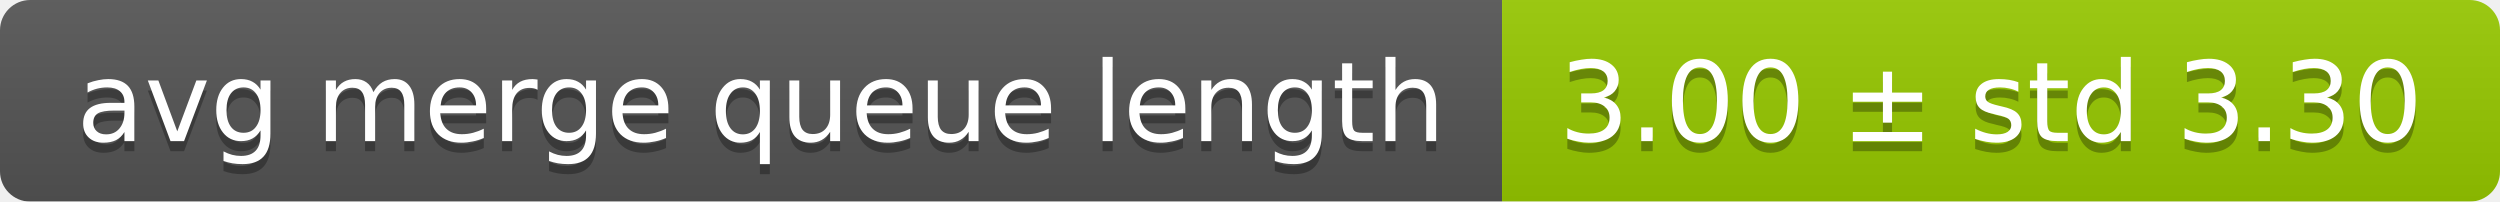
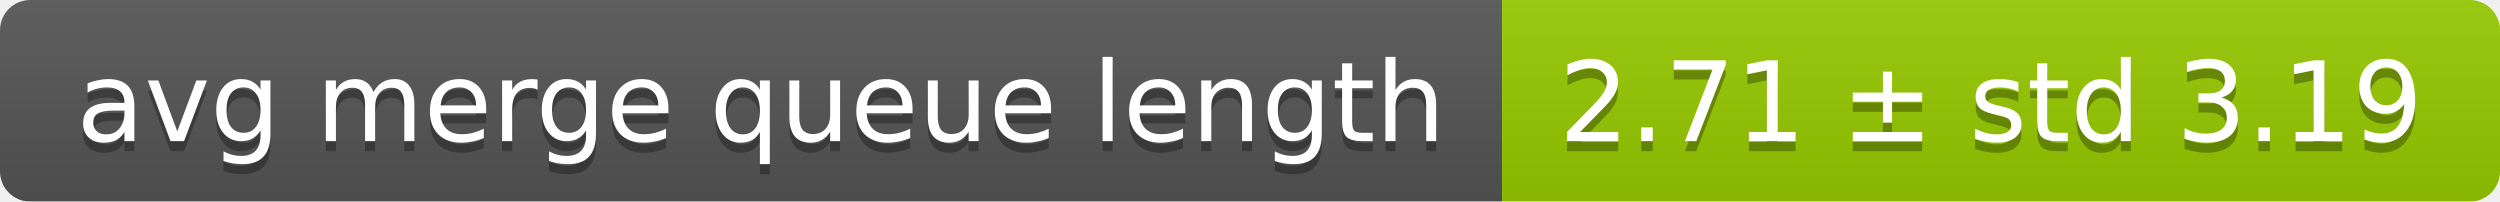
<svg xmlns="http://www.w3.org/2000/svg" width="248" height="20">
  <linearGradient id="smooth" x2="0" y2="100%">
    <stop offset="0" stop-color="#bbb" stop-opacity=".1" />
    <stop offset="1" stop-opacity=".1" />
  </linearGradient>
  <mask id="round">
    <rect width="248" height="20" rx="3" fill="#fff" />
  </mask>
  <g mask="url(#round)">
    <rect width="149" height="20" fill="#555" />
    <rect x="149" width="99" height="20" fill="#97ca00" />
    <rect width="248" height="20" fill="url(#smooth)" />
  </g>
  <g fill="#fff" text-anchor="middle" font-family="DejaVu Sans,Verdana,Geneva,sans-serif" font-size="11">
    <text x="75.5" y="15" fill="#010101" fill-opacity=".3">avg merge queue length</text>
    <text x="75.5" y="14">avg merge queue length</text>
-     <text x="197.5" y="15" fill="#010101" fill-opacity=".3">3.00 ± std 3.30</text>
-     <text x="197.5" y="14">3.00 ± std 3.30</text>
+     <text x="197.5" y="15" fill="#010101" fill-opacity=".3">2.71 ± std 3.19</text>
+     <text x="197.5" y="14">2.71 ± std 3.19</text>
  </g>
</svg>
